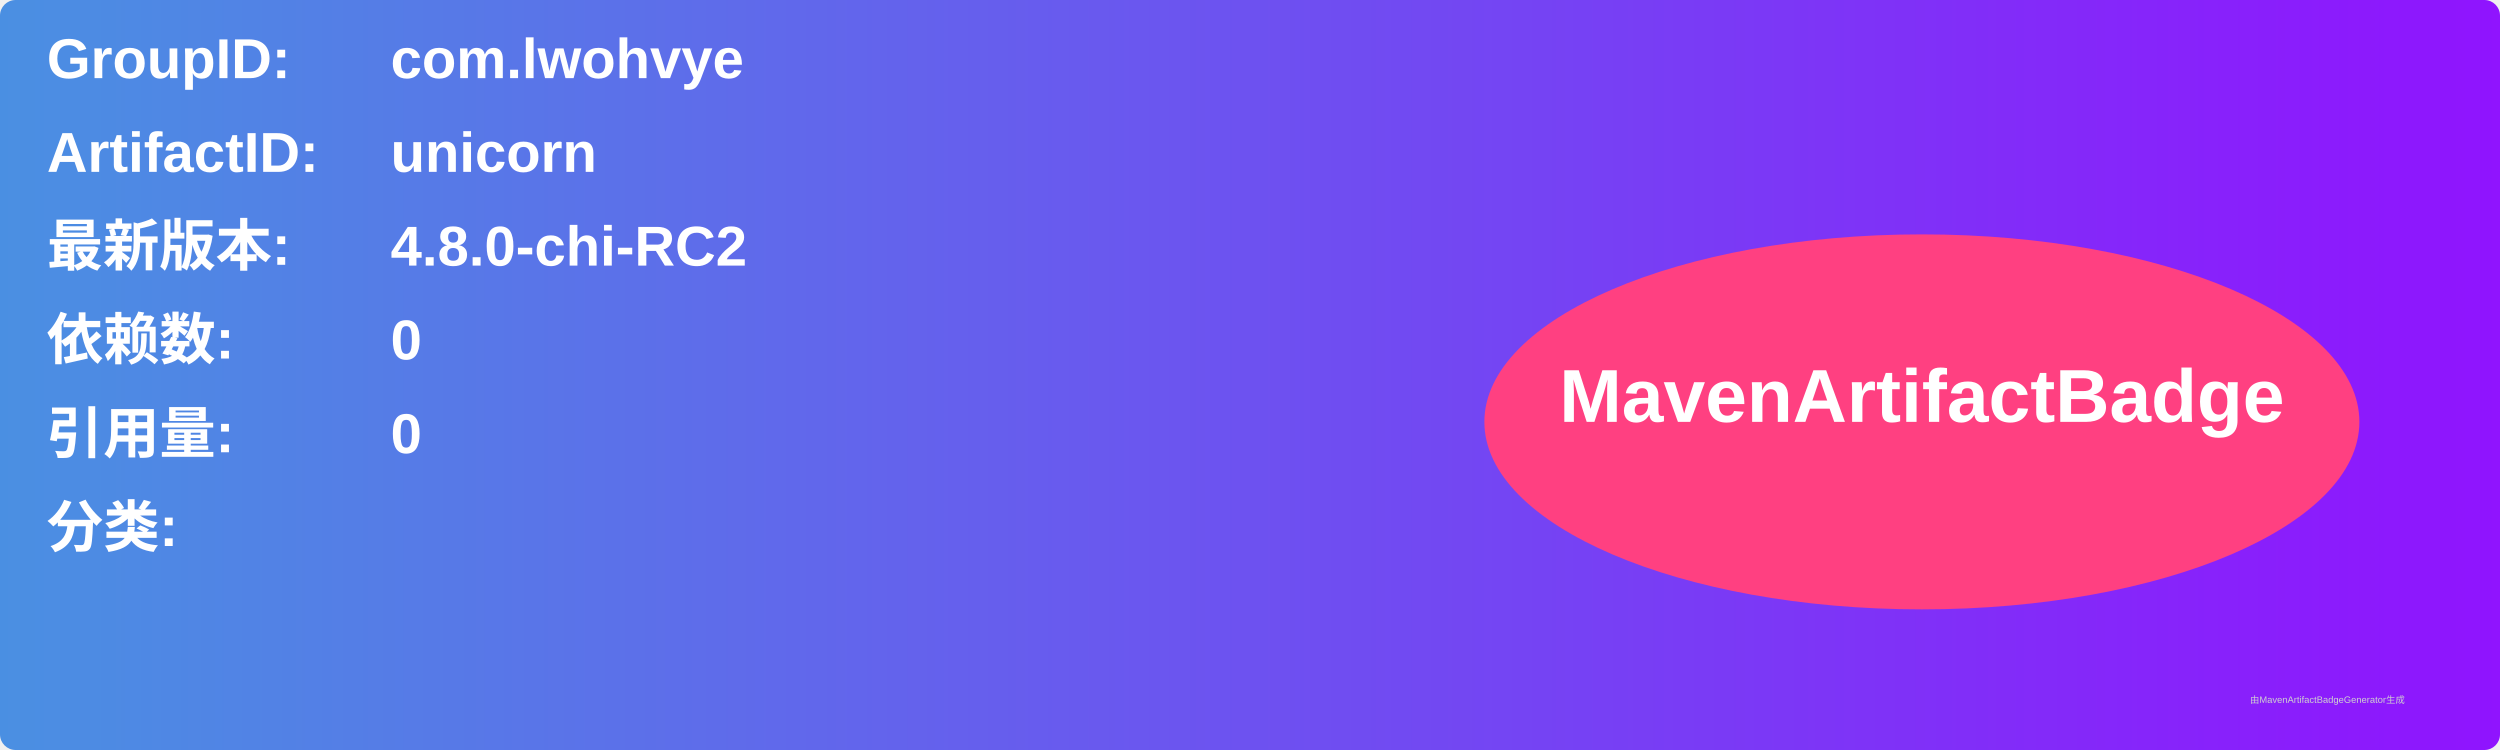
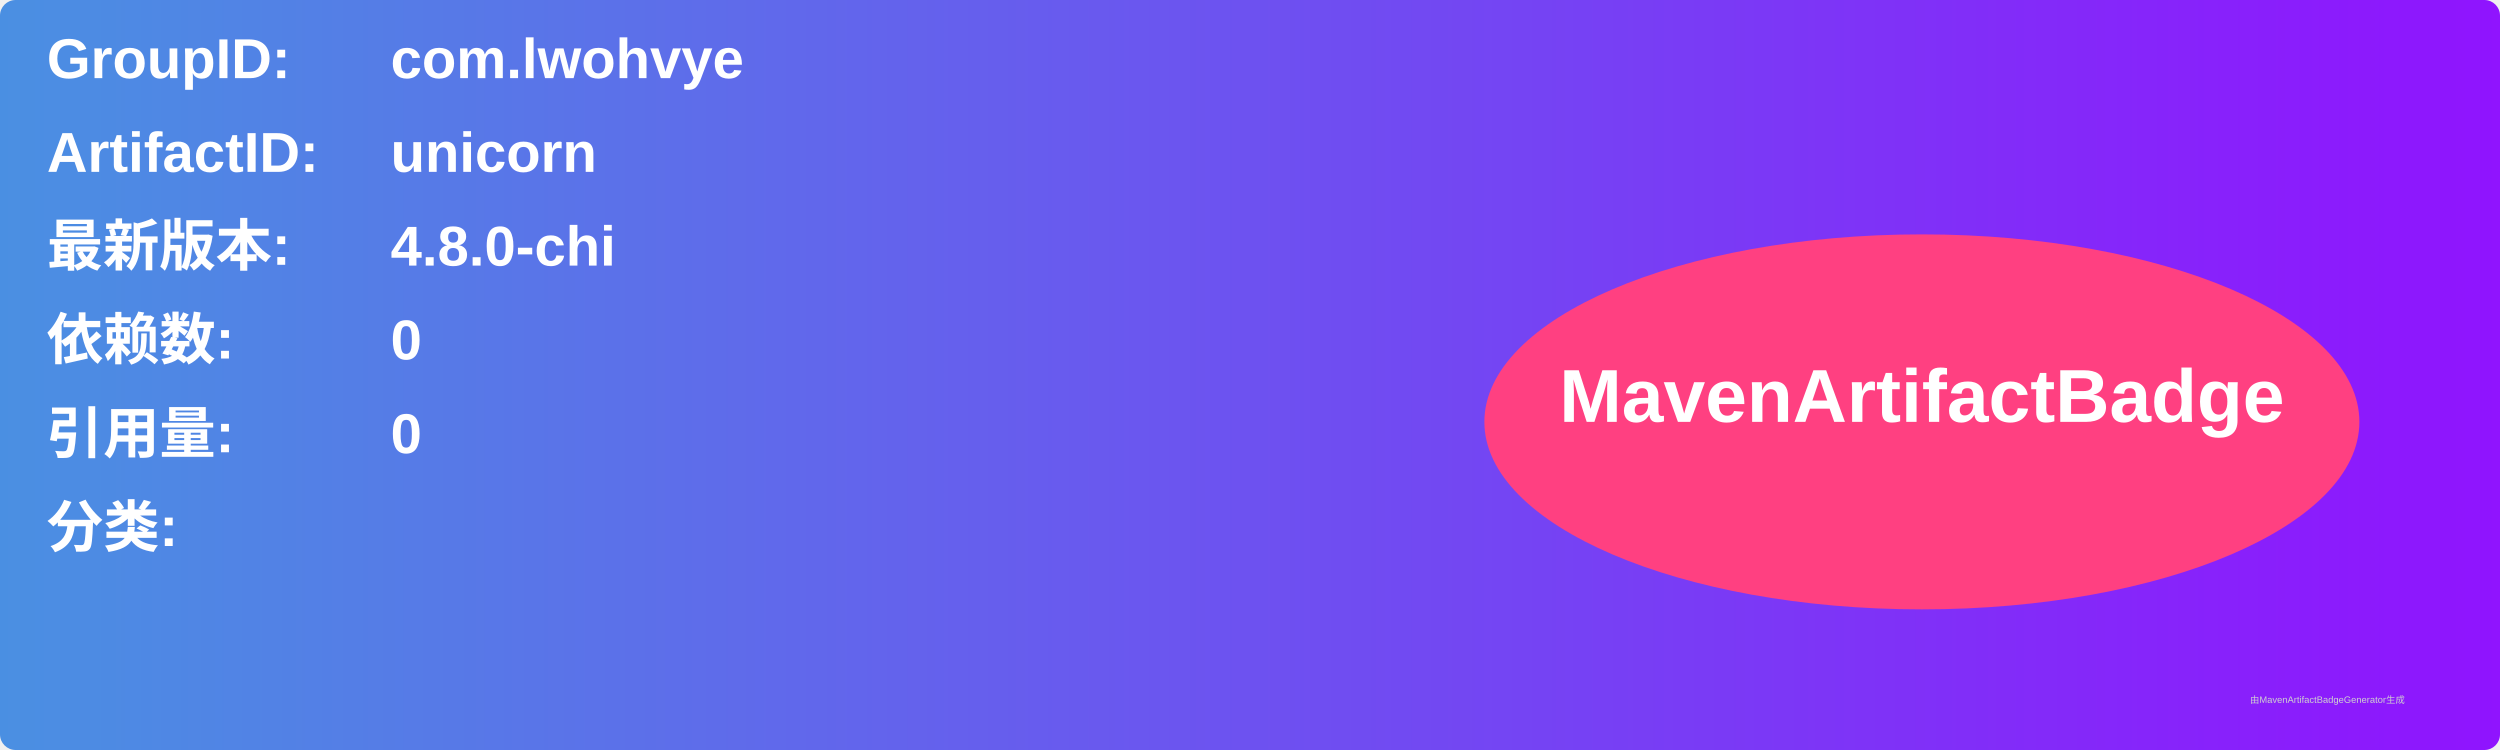
<svg xmlns="http://www.w3.org/2000/svg" width="800" height="240" viewBox="0 0 800 240">
  <linearGradient id="grad" x1="0%" y1="0%" x2="100%" y2="0%">
    <stop offset="0%" stop-color="#4a90e2" />
    <stop offset="100%" stop-color="#9013fe" />
  </linearGradient>
  <rect width="100%" height="100%" rx="5" ry="5" fill="url(#grad)" />
  <g transform="translate(15, 15)">
    <text x="0" y="10" font-family="Arial" font-size="18" fill="white" font-weight="bold" width="260">GroupID:</text>
    <text x="110" y="10" font-family="Arial" font-size="18" fill="white" font-weight="bold" width="460">com.lwohvye</text>
    <text x="0" y="40" font-family="Arial" font-size="18" fill="white" font-weight="bold" width="260">ArtifactID:</text>
    <text x="110" y="40" font-family="Arial" font-size="18" fill="white" font-weight="bold" width="460">unicorn</text>
    <text x="0" y="70" font-family="Arial" font-size="18" fill="white" font-weight="bold">最新版本:</text>
    <text x="110" y="70" font-family="Arial" font-size="18" fill="white" font-weight="bold">
-       <tspan font-weight="bold">4.8.0-chi-RC2</tspan>
+       <tspan font-weight="bold">4.8.0-chi</tspan>
    </text>
    <text x="0" y="100" font-family="Arial" font-size="18" fill="white" font-weight="bold">依赖数: </text>
    <text x="110" y="100" font-family="Arial" font-size="18" fill="white">
      <tspan font-weight="bold">0</tspan>
    </text>
    <text x="0" y="130" font-family="Arial" font-size="18" fill="white" font-weight="bold">引用量: </text>
    <text x="110" y="130" font-family="Arial" font-size="18" fill="white">
      <tspan font-weight="bold">0</tspan>
    </text>
    <text x="0" y="160" font-family="Arial" font-size="18" fill="white" font-weight="bold">分类:</text>
    <text x="10" y="190" font-family="Arial" font-size="10" fill="white">
      <tspan font-weight="bold" />
    </text>
    <ellipse cx="600" cy="120" rx="140" ry="60" fill="#ff4081" />
    <text x="600" y="120" text-anchor="middle" font-family="Arial" font-size="24" fill="white" font-weight="bold">MavenArtifactBadge</text>
  </g>
  <text x="720" y="225" font-family="Arial" font-size="3" fill="#d0d0d0">由MavenArtifactBadgeGenerator生成</text>
</svg>
